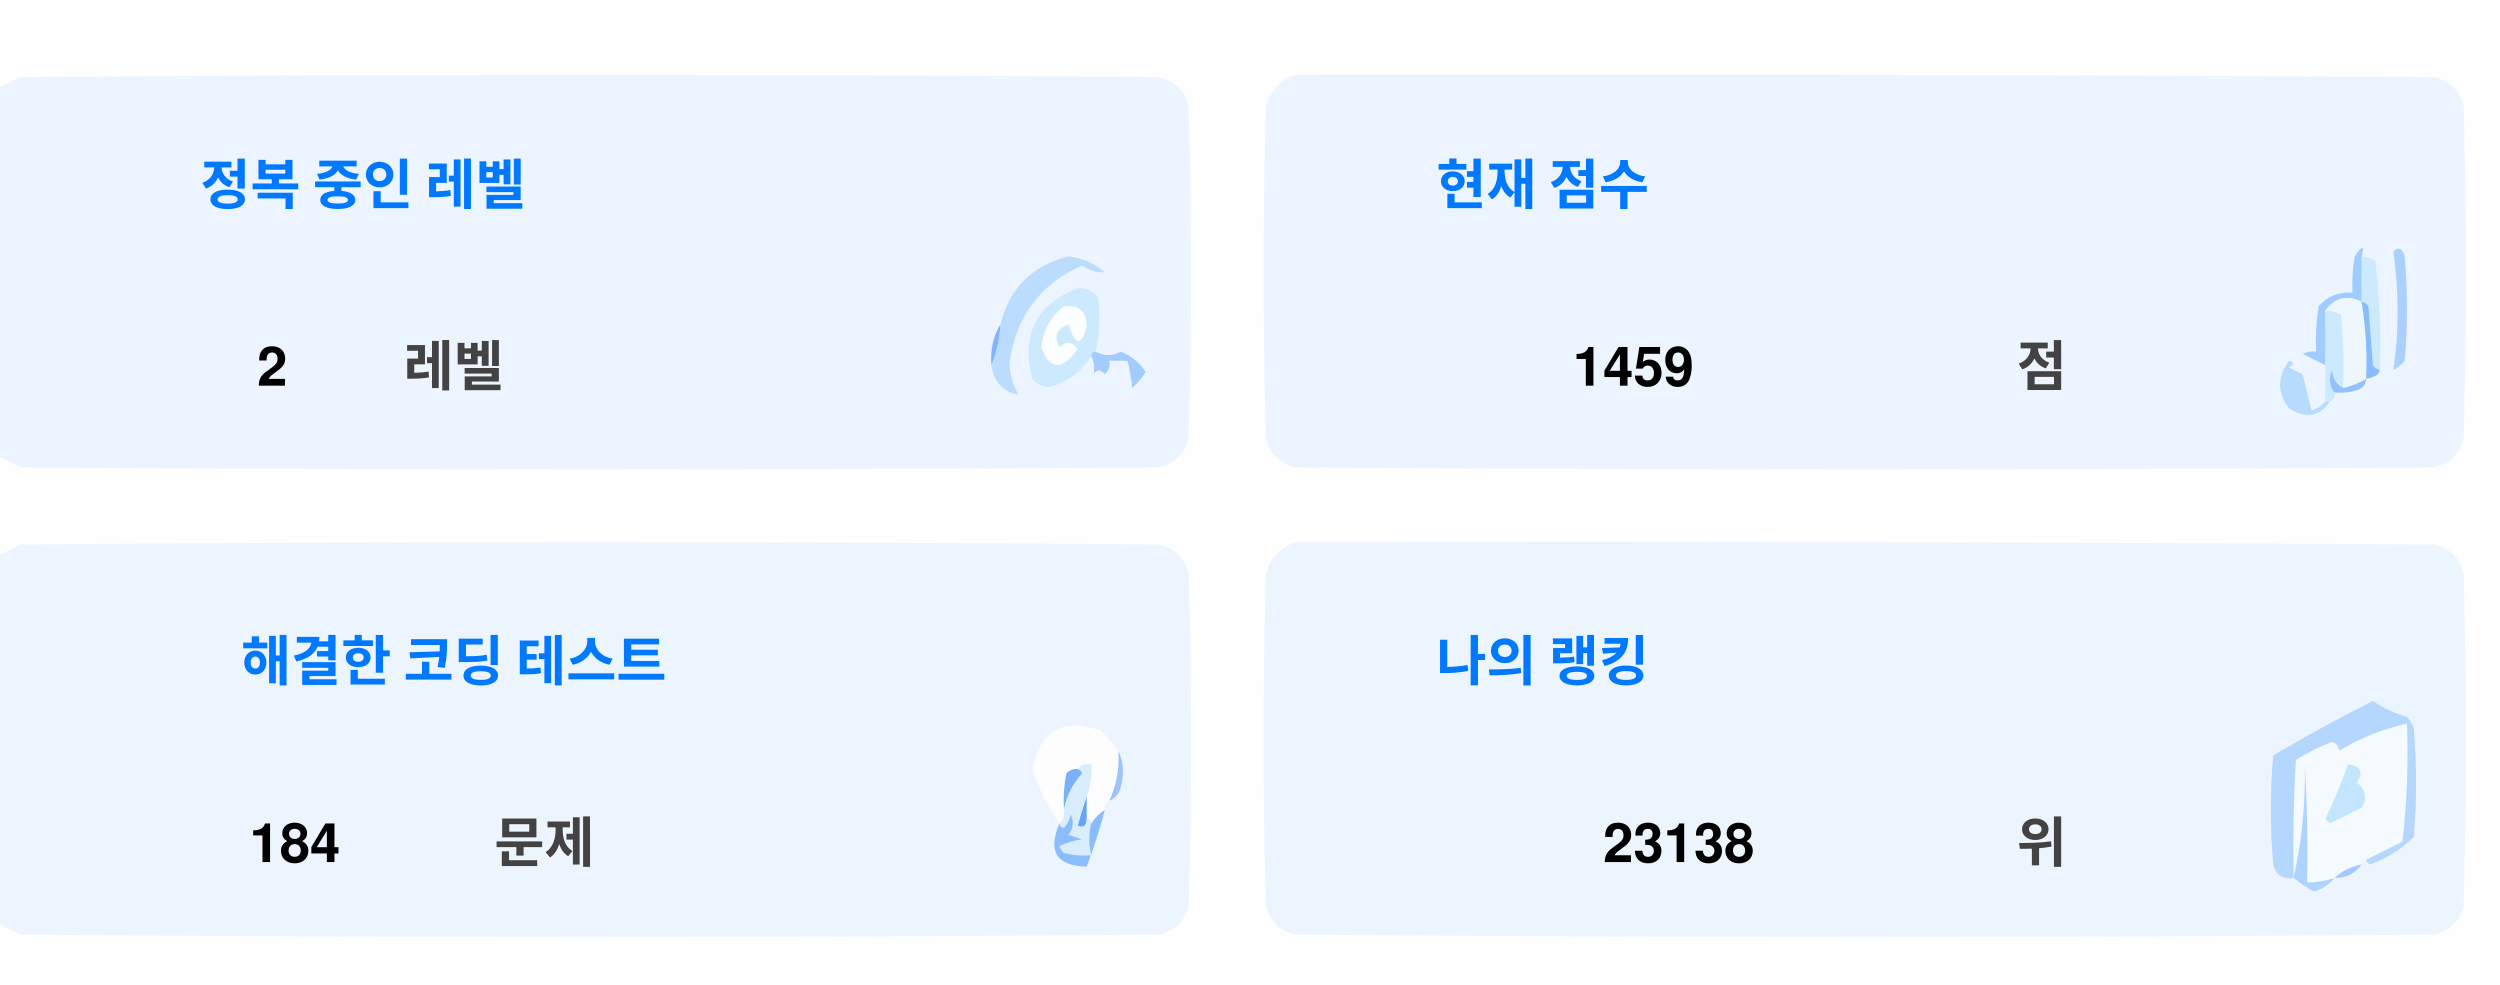
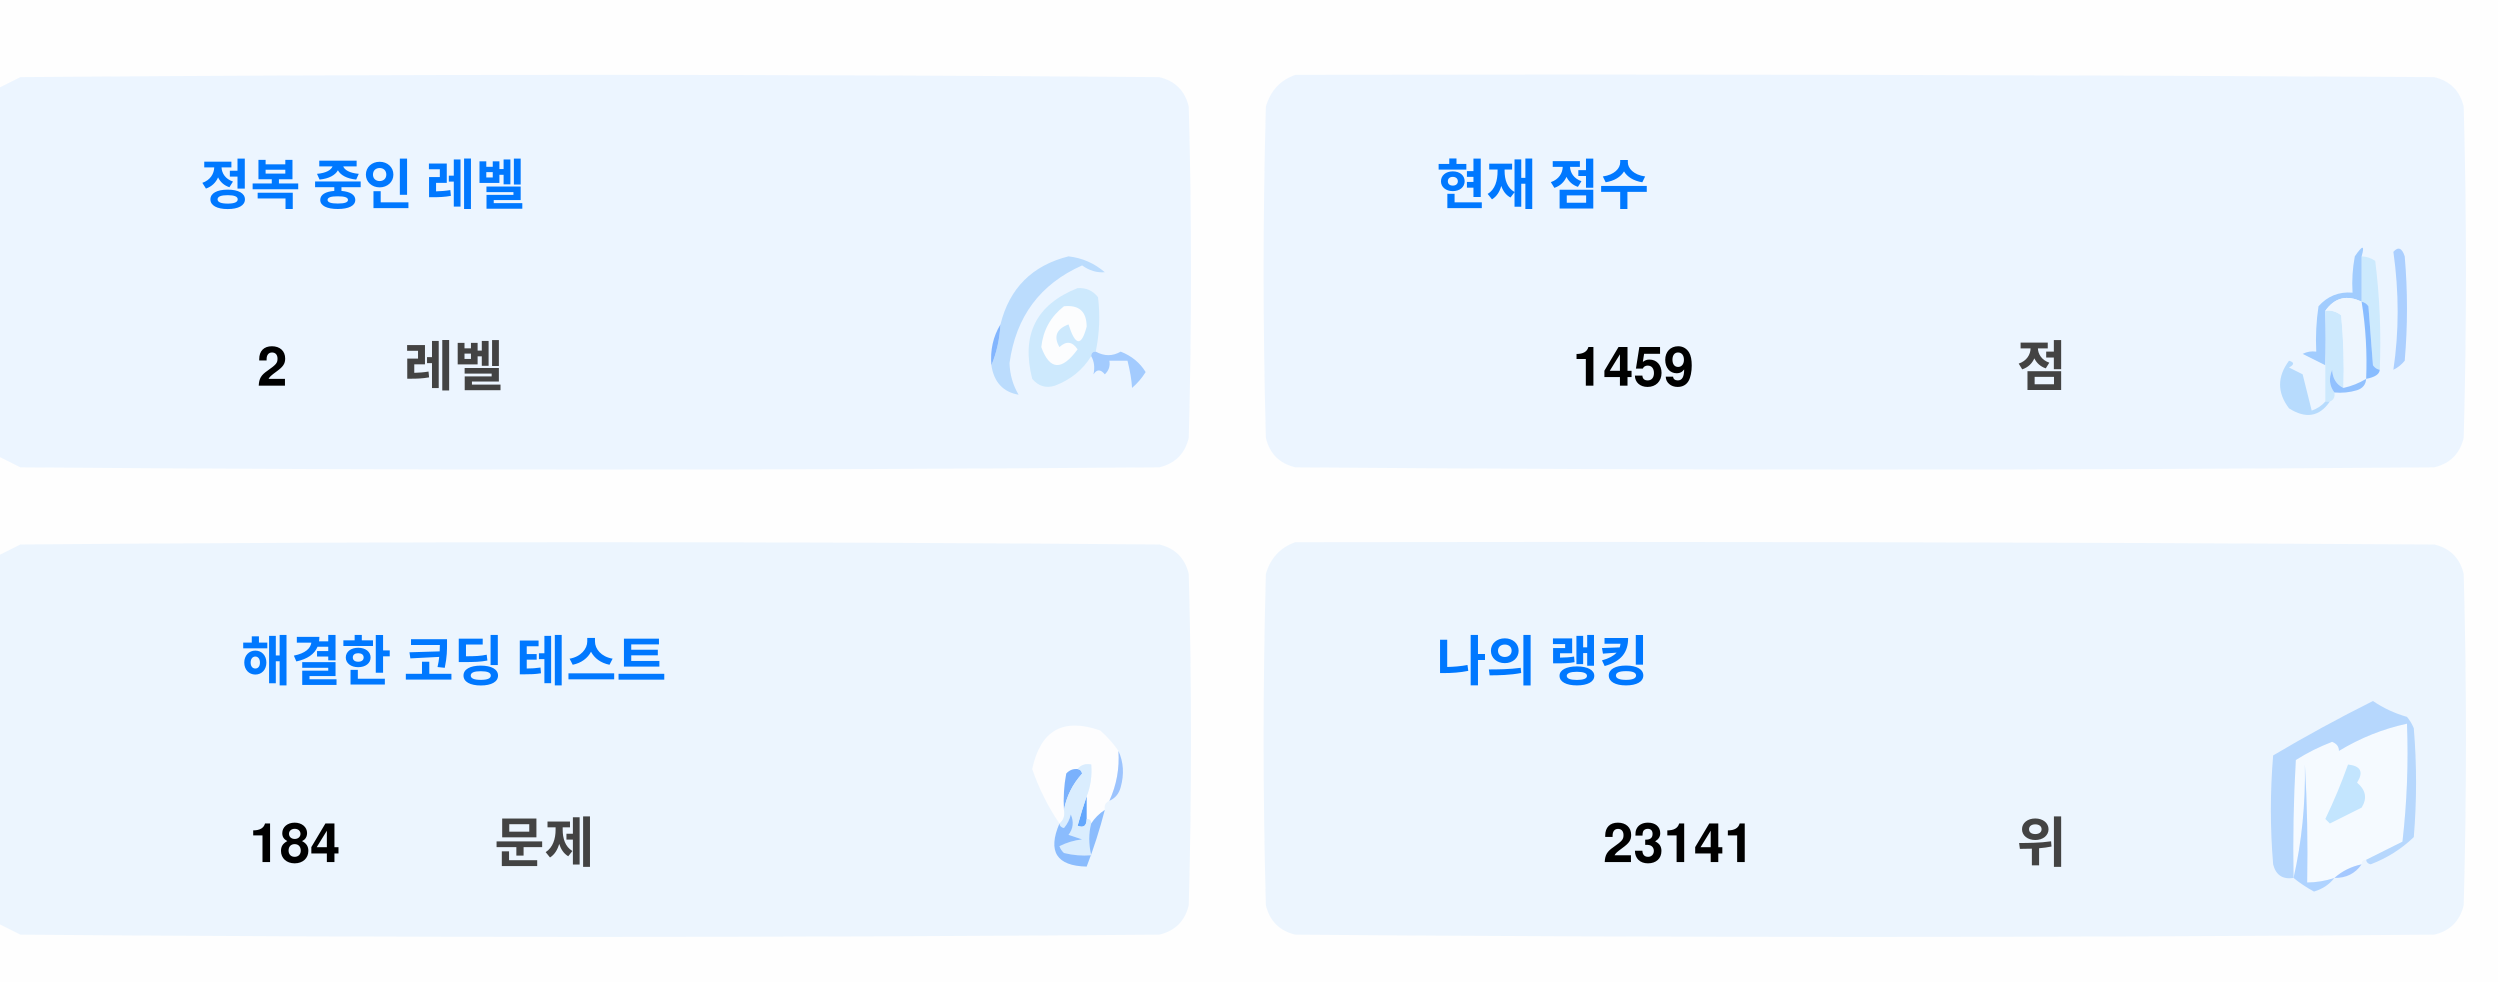
<svg xmlns="http://www.w3.org/2000/svg" version="1.1" width="551px" height="217px" style="shape-rendering:geometricPrecision; text-rendering:geometricPrecision; image-rendering:optimizeQuality; fill-rule:evenodd; clip-rule:evenodd">
  <style>.title {fill: #434343;font-size: 1rem;line-height: 1.5rem;font-weight: bold;font-family: -apple-system, BlinkMacSystemFont, Segoe UI, Helvetica, Arial, sans-serif, Apple Color Emoji, Segoe UI Emoji;}.desc {fill: #434343;font-size: 2.5rem;font-weight: bold;line-height: 1.5rem;font-family: -apple-system, BlinkMacSystemFont, Segoe UI, Helvetica, Arial, sans-serif, Apple Color Emoji, Segoe UI Emoji;}.desc-2 {fill: #434343;font-size: 1rem;font-weight: bold;line-height: 1.5rem;font-family: -apple-system, BlinkMacSystemFont, Segoe UI, Helvetica, Arial, sans-serif, Apple Color Emoji, Segoe UI Emoji;}.text, .desc {animation: twinkling 4s ease-in-out infinite;}@keyframes twinkling {40% { opacity: 1; }50% { opacity: 0.5; }60% { opacity: 1; }70% { opacity: 0.5; }80% { opacity: 1; }}</style>
  <g>
    <path style="opacity:1" fill="#fefefe" d="M -0.5,-0.5 C 183.167,-0.5 366.833,-0.5 550.5,-0.5C 550.5,71.833 550.5,144.167 550.5,216.5C 366.833,216.5 183.167,216.5 -0.5,216.5C -0.5,212.167 -0.5,207.833 -0.5,203.5C 1.14,204.32 2.807,205.153 4.5,206C 88.167,206.667 171.833,206.667 255.5,206C 259,205.167 261.167,203 262,199.5C 262.667,175.167 262.667,150.833 262,126.5C 261.167,123 259,120.833 255.5,120C 171.833,119.333 88.167,119.333 4.5,120C 2.807,120.847 1.14,121.68 -0.5,122.5C -0.5,115.167 -0.5,107.833 -0.5,100.5C 1.14,101.32 2.807,102.153 4.5,103C 88.167,103.667 171.833,103.667 255.5,103C 259,102.167 261.167,100 262,96.5C 262.667,72.167 262.667,47.833 262,23.5C 261.167,20 259,17.833 255.5,17C 171.833,16.333 88.167,16.333 4.5,17C 2.807,17.847 1.14,18.68 -0.5,19.5C -0.5,12.833 -0.5,6.167 -0.5,-0.5 Z" />
  </g>
  <g>
    <path style="opacity:1" fill="#ecf5ff" d="M -0.5,100.5 C -0.5,73.5 -0.5,46.5 -0.5,19.5C 1.14,18.68 2.807,17.847 4.5,17C 88.167,16.333 171.833,16.333 255.5,17C 259,17.833 261.167,20 262,23.5C 262.667,47.833 262.667,72.167 262,96.5C 261.167,100 259,102.167 255.5,103C 171.833,103.667 88.167,103.667 4.5,103C 2.807,102.153 1.14,101.32 -0.5,100.5 Z" />
  </g>
  <g>
    <path style="opacity:1" fill="#ecf5ff" d="M 285.5,16.5 C 369.167,16.333 452.834,16.5 536.5,17C 540,17.833 542.167,20 543,23.5C 543.667,47.833 543.667,72.167 543,96.5C 542.167,100 540,102.167 536.5,103C 452.833,103.667 369.167,103.667 285.5,103C 282,102.167 279.833,100 279,96.5C 278.333,72.167 278.333,47.833 279,23.5C 280.018,19.985 282.185,17.652 285.5,16.5 Z" />
  </g>
  <g>
    <path style="opacity:1" fill="#cdeafd" d="M 520.5,56.5 C 521.583,56.539 522.583,56.873 523.5,57.5C 524.498,65.472 524.831,73.472 524.5,81.5C 523.883,81.389 523.383,81.056 523,80.5C 522.667,76.167 522.333,71.833 522,67.5C 521.617,66.944 521.117,66.611 520.5,66.5C 520.5,63.167 520.5,59.833 520.5,56.5 Z" />
  </g>
  <g>
    <path style="opacity:1" fill="#abcfff" d="M 527.5,55.5 C 528.566,54.308 529.399,54.641 530,56.5C 530.667,64.167 530.667,71.833 530,79.5C 529.311,80.357 528.478,81.023 527.5,81.5C 528.758,73.08 528.758,64.414 527.5,55.5 Z" />
  </g>
  <g>
    <path style="opacity:1" fill="#bbdcfd" d="M 218.5,80.5 C 219.657,77.727 220.324,74.727 220.5,71.5C 222.49,63.51 227.49,58.51 235.5,56.5C 238.528,56.847 241.194,58.014 243.5,60C 241.744,60.141 240.078,59.641 238.5,58.5C 229.247,62.607 223.914,69.773 222.5,80C 222.565,82.526 223.232,84.859 224.5,87C 221.07,86.397 219.07,84.231 218.5,80.5 Z" />
  </g>
  <g>
    <path style="opacity:1" fill="#cde9fd" d="M 241.5,77.5 C 240.833,77.5 240.5,77.833 240.5,78.5C 238.628,81.529 235.961,83.695 232.5,85C 230.536,85.624 228.869,85.124 227.5,83.5C 225.021,73.791 228.354,67.124 237.5,63.5C 239.374,63.39 240.874,64.056 242,65.5C 242.497,69.524 242.331,73.524 241.5,77.5 Z" />
  </g>
  <g>
    <path style="opacity:1" fill="#fcfdfe" d="M 234.5,67.5 C 237.826,67.162 239.493,68.662 239.5,72C 238.334,76.434 237,76.267 235.5,71.5C 232.832,72.515 232.166,74.182 233.5,76.5C 235.017,75.089 236.351,75.256 237.5,77C 234.006,81.771 231.34,81.605 229.5,76.5C 229.904,72.771 231.571,69.771 234.5,67.5 Z" />
  </g>
  <g>
    <path style="opacity:1" fill="#a1ccfe" d="M 520.5,56.5 C 520.5,59.833 520.5,63.167 520.5,66.5C 517.238,64.922 514.572,65.589 512.5,68.5C 512.617,72.81 512.617,76.81 512.5,80.5C 510.86,79.68 509.193,78.847 507.5,78C 508.448,77.517 509.448,77.35 510.5,77.5C 510.335,74.15 510.502,70.817 511,67.5C 512.995,65.253 515.495,64.253 518.5,64.5C 518.336,61.813 518.503,59.146 519,56.5C 520.731,53.969 521.231,53.969 520.5,56.5 Z" />
  </g>
  <g>
    <path style="opacity:1" fill="#cde9fd" d="M 512.5,68.5 C 513.822,68.33 514.989,68.663 516,69.5C 516.499,74.823 516.666,80.156 516.5,85.5C 514.955,84.77 514.122,83.437 514,81.5C 513.22,83.387 513.387,85.054 514.5,86.5C 514.672,87.492 514.338,88.158 513.5,88.5C 513.167,88.5 512.833,88.5 512.5,88.5C 512.5,85.833 512.5,83.167 512.5,80.5C 512.617,76.81 512.617,72.81 512.5,68.5 Z" />
  </g>
  <g>
    <path style="opacity:1" fill="#eef6fe" d="M 520.5,66.5 C 521.407,72.106 521.74,77.773 521.5,83.5C 519.95,84.441 518.284,85.108 516.5,85.5C 516.666,80.156 516.499,74.823 516,69.5C 514.989,68.663 513.822,68.33 512.5,68.5C 514.572,65.589 517.238,64.922 520.5,66.5 Z" />
  </g>
  <g>
    <path style="opacity:1" fill="#88bcff" d="M 520.5,66.5 C 521.117,66.611 521.617,66.944 522,67.5C 522.333,71.833 522.667,76.167 523,80.5C 523.383,81.056 523.883,81.389 524.5,81.5C 524.445,82.469 523.445,83.136 521.5,83.5C 521.74,77.773 521.407,72.106 520.5,66.5 Z" />
  </g>
  <g>
    <path style="opacity:1" fill="#82b5fe" d="M 220.5,71.5 C 220.324,74.727 219.657,77.727 218.5,80.5C 218.215,77.171 218.882,74.171 220.5,71.5 Z" />
  </g>
  <g>
    <path style="opacity:1" fill="#a3cbfe" d="M 240.5,78.5 C 240.5,77.833 240.833,77.5 241.5,77.5C 243.391,78.536 245.224,78.536 247,77.5C 249.391,78.429 251.225,79.929 252.5,82C 251.681,83.319 250.681,84.486 249.5,85.5C 249.409,83.777 249.075,81.777 248.5,79.5C 247.167,79.5 245.833,79.5 244.5,79.5C 244.719,80.675 244.386,81.675 243.5,82.5C 242.575,81.359 241.741,81.359 241,82.5C 241.331,80.981 241.164,79.648 240.5,78.5 Z" />
  </g>
  <g>
    <path style="opacity:1" fill="#b7dbfd" d="M 512.5,88.5 C 512.833,88.5 513.167,88.5 513.5,88.5C 511.199,91.857 508.199,92.357 504.5,90C 501.872,86.535 501.872,83.035 504.5,79.5C 505.696,79.846 505.696,80.346 504.5,81C 505.5,81.5 506.5,82 507.5,82.5C 508.167,85.167 508.833,87.833 509.5,90.5C 510.739,90.058 511.739,89.391 512.5,88.5 Z" />
  </g>
  <g>
    <path style="opacity:1" fill="#92c1fe" d="M 516.5,85.5 C 518.284,85.108 519.95,84.441 521.5,83.5C 521.423,84.75 520.756,85.583 519.5,86C 517.866,86.493 516.199,86.66 514.5,86.5C 513.387,85.054 513.22,83.387 514,81.5C 514.122,83.437 514.955,84.77 516.5,85.5 Z" />
  </g>
  <g>
    <path style="opacity:1" fill="#ecf5fe" d="M -0.5,203.5 C -0.5,176.5 -0.5,149.5 -0.5,122.5C 1.14,121.68 2.807,120.847 4.5,120C 88.167,119.333 171.833,119.333 255.5,120C 259,120.833 261.167,123 262,126.5C 262.667,150.833 262.667,175.167 262,199.5C 261.167,203 259,205.167 255.5,206C 171.833,206.667 88.167,206.667 4.5,206C 2.807,205.153 1.14,204.32 -0.5,203.5 Z" />
  </g>
  <g>
    <path style="opacity:1" fill="#ecf5fe" d="M 285.5,119.5 C 369.167,119.333 452.834,119.5 536.5,120C 540,120.833 542.167,123 543,126.5C 543.667,150.833 543.667,175.167 543,199.5C 542.167,203 540,205.167 536.5,206C 452.833,206.667 369.167,206.667 285.5,206C 282,205.167 279.833,203 279,199.5C 278.333,175.167 278.333,150.833 279,126.5C 280.018,122.985 282.185,120.652 285.5,119.5 Z" />
  </g>
  <g>
    <path style="opacity:1" fill="#fdfdfe" d="M 246.5,165.5 C 246.758,169.367 246.092,173.034 244.5,176.5C 243.662,176.842 243.328,177.508 243.5,178.5C 242.272,179.306 241.272,180.306 240.5,181.5C 240.5,180.833 240.167,180.5 239.5,180.5C 239.5,178.833 239.5,177.167 239.5,175.5C 240.369,173.283 240.702,170.95 240.5,168.5C 239.209,168.263 238.209,168.596 237.5,169.5C 236.504,169.414 235.671,169.748 235,170.5C 234.503,173.146 234.336,175.813 234.5,178.5C 234.737,179.791 234.404,180.791 233.5,181.5C 230.986,177.806 228.986,173.806 227.5,169.5C 229.309,160.957 234.309,158.124 242.5,161C 244.07,162.397 245.404,163.897 246.5,165.5 Z" />
  </g>
  <g>
    <path style="opacity:1" fill="#f5faff" d="M 521.5,189.5 C 520.833,189.5 520.5,189.833 520.5,190.5C 518.181,190.992 516.181,191.992 514.5,193.5C 512.565,194.15 510.565,194.483 508.5,194.5C 508.666,185.827 508.5,177.16 508,168.5C 508.141,177.227 507.308,185.56 505.5,193.5C 505.334,184.827 505.5,176.16 506,167.5C 508.527,165.903 511.194,164.57 514,163.5C 515.011,163.892 515.511,164.559 515.5,165.5C 520.21,162.641 525.21,160.641 530.5,159.5C 530.831,168.192 530.498,176.859 529.5,185.5C 526.807,186.847 524.14,188.18 521.5,189.5 Z" />
  </g>
  <g>
    <path style="opacity:1" fill="#b6d7fd" d="M 521.5,189.5 C 524.14,188.18 526.807,186.847 529.5,185.5C 530.498,176.859 530.831,168.192 530.5,159.5C 525.21,160.641 520.21,162.641 515.5,165.5C 515.511,164.559 515.011,163.892 514,163.5C 511.194,164.57 508.527,165.903 506,167.5C 505.5,176.16 505.334,184.827 505.5,193.5C 503.089,193.863 501.589,192.863 501,190.5C 500.333,182.5 500.333,174.5 501,166.5C 508.173,162.246 515.507,158.246 523,154.5C 525.304,156.068 527.804,157.235 530.5,158C 531.126,158.75 531.626,159.584 532,160.5C 532.667,168.5 532.667,176.5 532,184.5C 529.292,187.111 526.125,189.111 522.5,190.5C 521.893,190.376 521.56,190.043 521.5,189.5 Z" />
  </g>
  <g>
    <path style="opacity:1" fill="#c3e5fe" d="M 517.5,168.5 C 520.317,168.801 520.984,170.134 519.5,172.5C 521.439,174.122 521.772,175.956 520.5,178C 518.167,179.167 515.833,180.333 513.5,181.5C 513.167,181.167 512.833,180.833 512.5,180.5C 514.414,176.515 516.081,172.515 517.5,168.5 Z" />
  </g>
  <g>
    <path style="opacity:1" fill="#7ab1fc" d="M 237.5,169.5 C 238.043,169.56 238.376,169.893 238.5,170.5C 236.395,172.836 235.062,175.503 234.5,178.5C 234.336,175.813 234.503,173.146 235,170.5C 235.671,169.748 236.504,169.414 237.5,169.5 Z" />
  </g>
  <g>
    <path style="opacity:1" fill="#afd3ff" d="M 514.5,193.5 C 513.378,194.947 511.878,195.947 510,196.5C 508.348,195.601 506.848,194.601 505.5,193.5C 507.308,185.56 508.141,177.227 508,168.5C 508.5,177.16 508.666,185.827 508.5,194.5C 510.565,194.483 512.565,194.15 514.5,193.5 Z" />
  </g>
  <g>
    <path style="opacity:1" fill="#9cc3fd" d="M 246.5,165.5 C 247.634,167.966 247.801,170.633 247,173.5C 246.623,174.942 245.79,175.942 244.5,176.5C 246.092,173.034 246.758,169.367 246.5,165.5 Z" />
  </g>
  <g>
    <path style="opacity:1" fill="#62a6fc" d="M 239.5,175.5 C 239.5,177.167 239.5,178.833 239.5,180.5C 239.483,182.028 238.816,182.528 237.5,182C 238.117,179.723 238.784,177.556 239.5,175.5 Z" />
  </g>
  <g>
    <path style="opacity:1" fill="#daedfe" d="M 237.5,169.5 C 238.209,168.596 239.209,168.263 240.5,168.5C 240.702,170.95 240.369,173.283 239.5,175.5C 238.784,177.556 238.117,179.723 237.5,182C 238.816,182.528 239.483,182.028 239.5,180.5C 240.167,180.5 240.5,180.833 240.5,181.5C 239.918,183.669 239.918,186.002 240.5,188.5C 238.473,188.662 236.473,188.495 234.5,188C 234.043,187.586 233.709,187.086 233.5,186.5C 235.078,185.702 236.744,185.202 238.5,185C 237.5,184.667 236.5,184.333 235.5,184C 236.554,182.612 236.72,181.112 236,179.5C 235.751,180.624 235.251,181.624 234.5,182.5C 233.893,182.376 233.56,182.043 233.5,181.5C 234.404,180.791 234.737,179.791 234.5,178.5C 235.062,175.503 236.395,172.836 238.5,170.5C 238.376,169.893 238.043,169.56 237.5,169.5 Z" />
  </g>
  <g>
    <path style="opacity:1" fill="#8bbcfd" d="M 243.5,178.5 C 242.395,182.803 241.062,186.969 239.5,191C 232.857,190.847 230.857,187.68 233.5,181.5C 233.56,182.043 233.893,182.376 234.5,182.5C 235.251,181.624 235.751,180.624 236,179.5C 236.72,181.112 236.554,182.612 235.5,184C 236.5,184.333 237.5,184.667 238.5,185C 236.744,185.202 235.078,185.702 233.5,186.5C 233.709,187.086 234.043,187.586 234.5,188C 236.473,188.495 238.473,188.662 240.5,188.5C 239.918,186.002 239.918,183.669 240.5,181.5C 241.272,180.306 242.272,179.306 243.5,178.5 Z" />
  </g>
  <g>
    <path style="opacity:1" fill="#a4c8ff" d="M 520.5,190.5 C 519.089,192.539 517.089,193.539 514.5,193.5C 516.181,191.992 518.181,190.992 520.5,190.5 Z" />
  </g>
  <text text-anchor="middle" x="80" y="45" class="title" style="fill:#0078ff;" stroke="#none" stroke-width="1">정복 중인 레벨</text>
  <text text-anchor="middle" x="60" y="85" class="desc" style="fill:#000000;" stroke="#none" stroke-width="1">2</text>
  <text text-anchor="middle" x="100" y="85" class="desc-2" style="fill:#434343;" stroke="#none" stroke-width="1">레벨</text>
  <text text-anchor="middle" x="340" y="45" class="title" style="fill:#0078ff;" stroke="#none" stroke-width="1">현재 점수</text>
  <text text-anchor="middle" x="360" y="85" class="desc" style="fill:#000000;" stroke="#none" stroke-width="1">1459</text>
  <text text-anchor="middle" x="450" y="85" class="desc-2" style="fill:#434343;" stroke="#none" stroke-width="1">점</text>
  <text text-anchor="middle" x="100" y="150" class="title" style="fill:#0078ff;" stroke="#none" stroke-width="1">해결한 코딩 테스트</text>
  <text text-anchor="middle" x="65" y="190" class="desc" style="fill:#000000;" stroke="#none" stroke-width="1">184</text>
  <text text-anchor="middle" x="120" y="190" class="desc-2" style="fill:#434343;" stroke="#none" stroke-width="1">문제</text>
  <text text-anchor="middle" x="340" y="150" class="title" style="fill:#0078ff;" stroke="#none" stroke-width="1">나의 랭킹</text>
-   <text text-anchor="middle" x="370" y="190" class="desc" style="fill:#000000;" stroke="#none" stroke-width="1">23138</text>
+   <text text-anchor="middle" x="370" y="190" class="desc" style="fill:#000000;" stroke="#none" stroke-width="1">23141</text>
  <text text-anchor="middle" x="450" y="190" class="desc-2" style="fill:#434343;" stroke="#none" stroke-width="1">위</text>
</svg>
